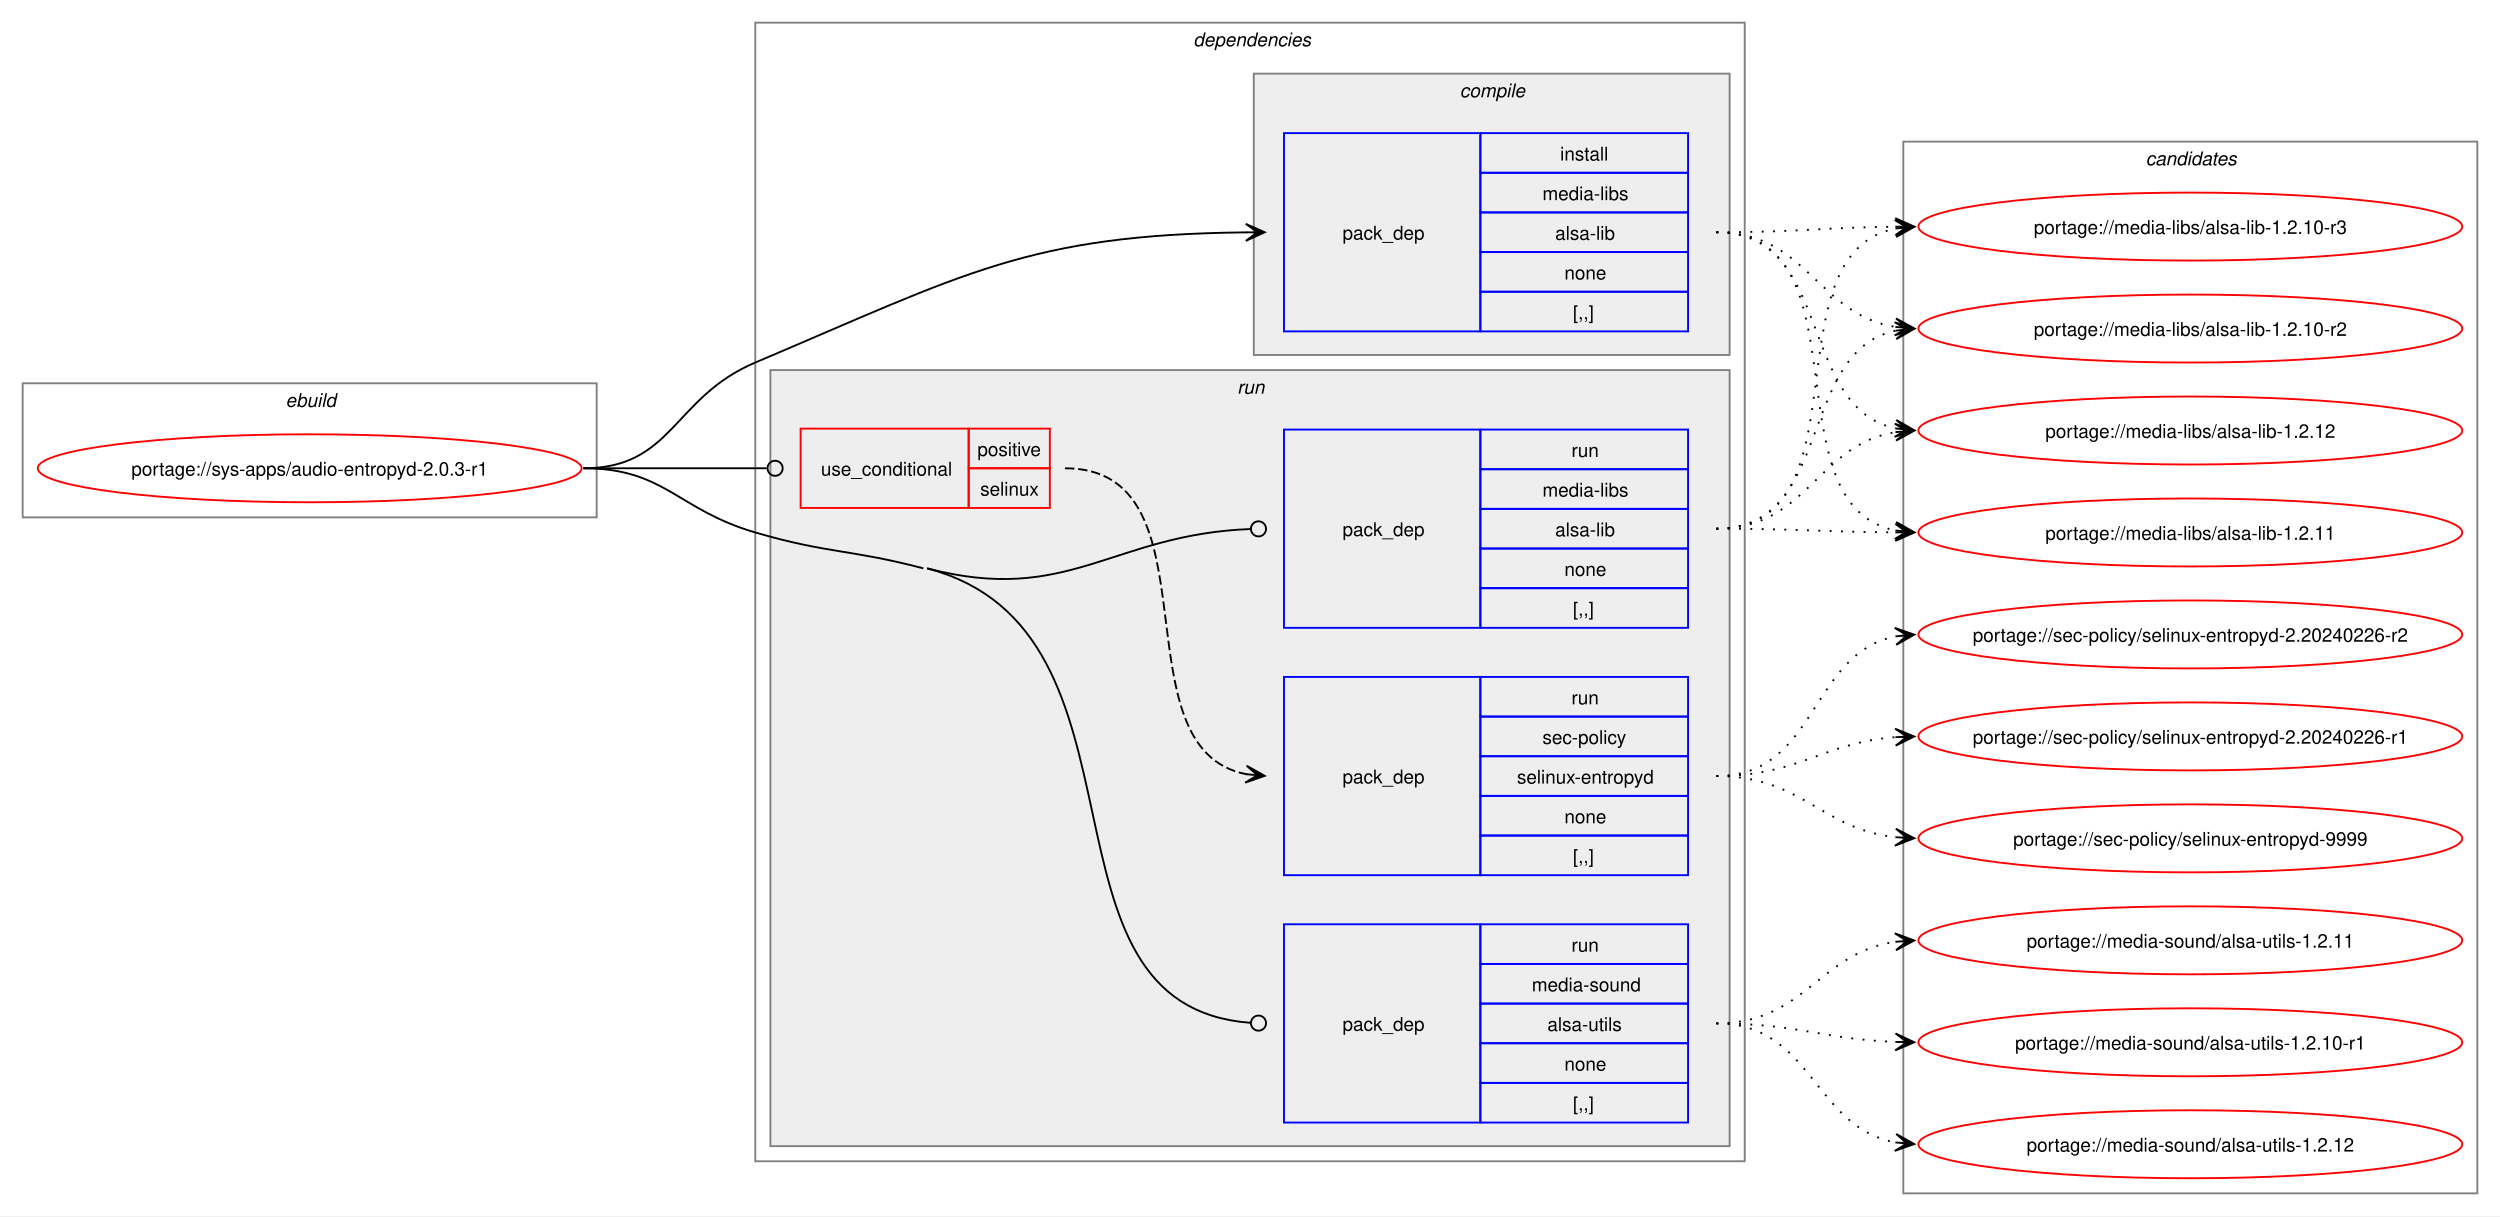
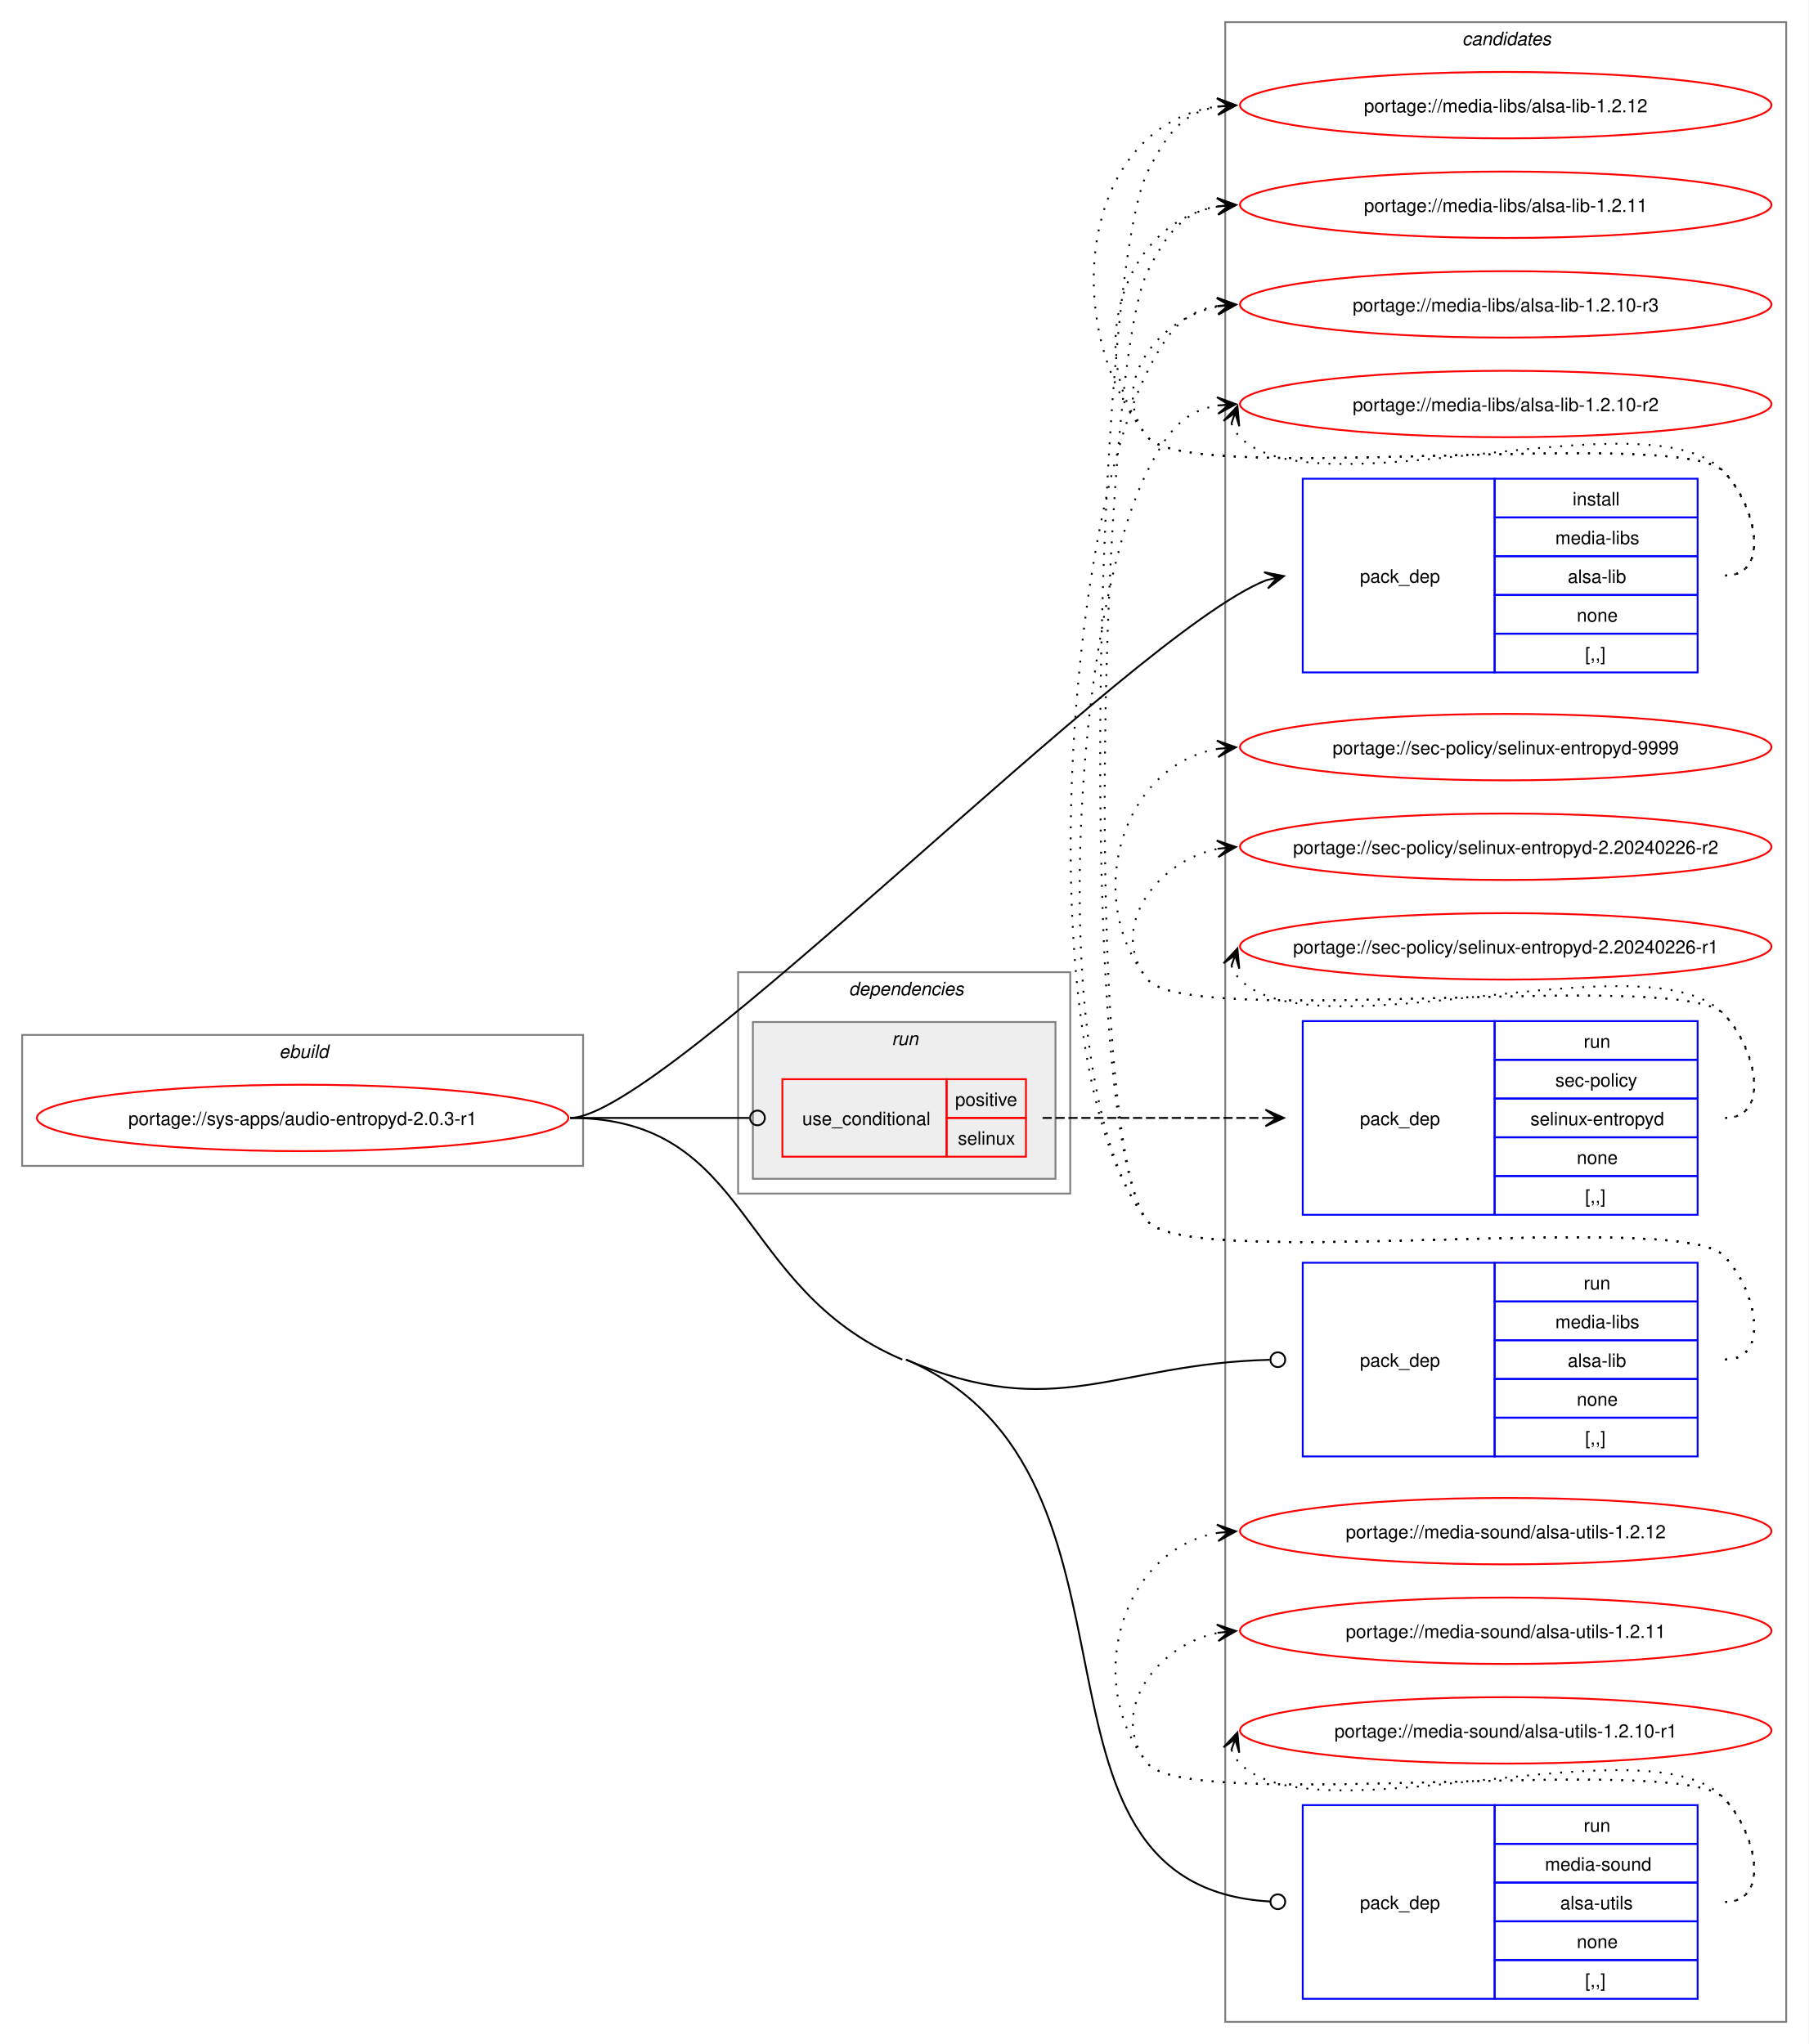
- <svg xmlns="http://www.w3.org/2000/svg" xmlns:xlink="http://www.w3.org/1999/xlink" width="1324pt" height="644pt" viewBox="0.00 0.00 1324.00 644.00">
-   <g id="graph0" class="graph" transform="scale(1 1) rotate(0) translate(4 640)">
-     <polygon fill="white" stroke="none" points="-4,4 -4,-640 1320,-640 1320,4 -4,4" />
+ <svg xmlns="http://www.w3.org/2000/svg" xmlns:xlink="http://www.w3.org/1999/xlink" width="980pt" height="1108pt" viewBox="0.00 0.00 980.00 1108.00">
+   <g id="graph0" class="graph" transform="scale(1 1) rotate(0) translate(4 1104)">
+     <polygon fill="white" stroke="none" points="-4,4 -4,-1104 976,-1104 976,4 -4,4" />
+     <g id="clust11" class="cluster">
+       <polygon fill="none" stroke="gray" points="660,-8 660,-1092 964,-1092 964,-8 660,-8" />
+       <text text-anchor="start" x="788.38" y="-1079.5" font-family="Helvetica,sans-Serif" font-style="italic" font-size="10.00">candidates</text>
+     </g>
    <g id="clust1" class="cluster">
-       <polygon fill="none" stroke="gray" points="8,-366 8,-437 312,-437 312,-366 8,-366" />
-       <text text-anchor="start" x="147.25" y="-424.5" font-family="Helvetica,sans-Serif" font-style="italic" font-size="10.00">ebuild</text>
+       <polygon fill="none" stroke="gray" points="8,-472 8,-543 312,-543 312,-472 8,-472" />
+       <text text-anchor="start" x="147.25" y="-530.5" font-family="Helvetica,sans-Serif" font-style="italic" font-size="10.00">ebuild</text>
    </g>
    <g id="clust2" class="cluster">
-       <polygon fill="none" stroke="gray" points="396,-25 396,-628 920,-628 920,-25 396,-25" />
-       <text text-anchor="start" x="628" y="-615.5" font-family="Helvetica,sans-Serif" font-style="italic" font-size="10.00">dependencies</text>
-     </g>
-     <g id="clust3" class="cluster">
-       <polygon fill="#eeeeee" stroke="gray" points="660,-452 660,-601 912,-601 912,-452 660,-452" />
-       <text text-anchor="start" x="769.12" y="-588.5" font-family="Helvetica,sans-Serif" font-style="italic" font-size="10.00">compile</text>
+       <polygon fill="none" stroke="gray" points="396,-457 396,-577 576,-577 576,-457 396,-457" />
+       <text text-anchor="start" x="456" y="-564.5" font-family="Helvetica,sans-Serif" font-style="italic" font-size="10.00">dependencies</text>
    </g>
    <g id="clust6" class="cluster">
-       <polygon fill="#eeeeee" stroke="gray" points="404,-33 404,-444 912,-444 912,-33 404,-33" />
-       <text text-anchor="start" x="651.25" y="-431.5" font-family="Helvetica,sans-Serif" font-style="italic" font-size="10.00">run</text>
-     </g>
-     <g id="clust11" class="cluster">
-       <polygon fill="none" stroke="gray" points="1004,-8 1004,-565 1308,-565 1308,-8 1004,-8" />
-       <text text-anchor="start" x="1132.38" y="-552.5" font-family="Helvetica,sans-Serif" font-style="italic" font-size="10.00">candidates</text>
+       <polygon fill="#eeeeee" stroke="gray" points="404,-465 404,-550 568,-550 568,-465 404,-465" />
+       <text text-anchor="start" x="479.25" y="-537.5" font-family="Helvetica,sans-Serif" font-style="italic" font-size="10.00">run</text>
    </g>
    <g id="node1" class="node">
      <g id="a_node1">
        <a xlink:href="../sys-apps/audio-entropyd-2.0.3-r1.svg" xlink:title="portage://sys-apps/audio-entropyd-2.0.3-r1">
-           <ellipse fill="none" stroke="red" cx="160" cy="-392" rx="144" ry="18" />
-           <text text-anchor="middle" x="160" y="-388.12" font-family="Helvetica,sans-Serif" font-size="10.00">portage://sys-apps/audio-entropyd-2.0.3-r1</text>
+           <ellipse fill="none" stroke="red" cx="160" cy="-498" rx="144" ry="18" />
+           <text text-anchor="middle" x="160" y="-494.12" font-family="Helvetica,sans-Serif" font-size="10.00">portage://sys-apps/audio-entropyd-2.0.3-r1</text>
        </a>
      </g>
    </g>
    <g id="node2" class="node">
-       <polygon fill="none" stroke="blue" points="676,-464.5 676,-569.5 780,-569.5 780,-464.5 676,-464.5" />
-       <text text-anchor="start" x="707" y="-513.12" font-family="Helvetica,sans-Serif" font-size="10.00">pack_dep</text>
-       <polygon fill="none" stroke="blue" points="780,-548.5 780,-569.5 890,-569.5 890,-548.5 780,-548.5" />
-       <text text-anchor="start" x="822.25" y="-555" font-family="Helvetica,sans-Serif" font-size="10.00">install</text>
-       <polygon fill="none" stroke="blue" points="780,-527.5 780,-548.5 890,-548.5 890,-527.5 780,-527.5" />
-       <text text-anchor="start" x="812.88" y="-534" font-family="Helvetica,sans-Serif" font-size="10.00">media-libs</text>
-       <polygon fill="none" stroke="blue" points="780,-506.5 780,-527.5 890,-527.5 890,-506.5 780,-506.5" />
-       <text text-anchor="start" x="819.62" y="-513" font-family="Helvetica,sans-Serif" font-size="10.00">alsa-lib</text>
-       <polygon fill="none" stroke="blue" points="780,-485.5 780,-506.5 890,-506.5 890,-485.5 780,-485.5" />
-       <text text-anchor="start" x="824.5" y="-492" font-family="Helvetica,sans-Serif" font-size="10.00">none</text>
-       <polygon fill="none" stroke="blue" points="780,-464.5 780,-485.5 890,-485.5 890,-464.5 780,-464.5" />
-       <text text-anchor="start" x="829" y="-471" font-family="Helvetica,sans-Serif" font-size="10.00">[,,]</text>
+       <polygon fill="none" stroke="blue" points="702,-739.5 702,-844.5 806,-844.5 806,-739.5 702,-739.5" />
+       <text text-anchor="start" x="733" y="-788.12" font-family="Helvetica,sans-Serif" font-size="10.00">pack_dep</text>
+       <polygon fill="none" stroke="blue" points="806,-823.5 806,-844.5 916,-844.5 916,-823.5 806,-823.5" />
+       <text text-anchor="start" x="848.25" y="-830" font-family="Helvetica,sans-Serif" font-size="10.00">install</text>
+       <polygon fill="none" stroke="blue" points="806,-802.5 806,-823.5 916,-823.5 916,-802.5 806,-802.5" />
+       <text text-anchor="start" x="838.88" y="-809" font-family="Helvetica,sans-Serif" font-size="10.00">media-libs</text>
+       <polygon fill="none" stroke="blue" points="806,-781.5 806,-802.5 916,-802.5 916,-781.5 806,-781.5" />
+       <text text-anchor="start" x="845.62" y="-788" font-family="Helvetica,sans-Serif" font-size="10.00">alsa-lib</text>
+       <polygon fill="none" stroke="blue" points="806,-760.5 806,-781.5 916,-781.5 916,-760.5 806,-760.5" />
+       <text text-anchor="start" x="850.5" y="-767" font-family="Helvetica,sans-Serif" font-size="10.00">none</text>
+       <polygon fill="none" stroke="blue" points="806,-739.5 806,-760.5 916,-760.5 916,-739.5 806,-739.5" />
+       <text text-anchor="start" x="855" y="-746" font-family="Helvetica,sans-Serif" font-size="10.00">[,,]</text>
    </g>
    <g id="edge1" class="edge">
-       <path fill="none" stroke="black" d="M305,-392C352.49,-392 352.27,-429.49 396,-448 506.99,-494.99 540.68,-515.73 655.96,-516.94" />
-       <polygon fill="black" stroke="black" points="665.78,-516.99 655.76,-521.44 662,-516.97 655.78,-516.94 655.78,-516.94 655.78,-516.94 662,-516.97 655.8,-512.44 665.78,-516.99" />
+       <path fill="none" stroke="black" d="M305,-498C356.13,-498 608.98,-760.72 682.17,-789.46" />
+       <polygon fill="black" stroke="black" points="691.81,-791.72 681.05,-793.82 688.13,-790.86 682.08,-789.44 682.08,-789.44 682.08,-789.44 688.13,-790.86 683.11,-785.05 691.81,-791.72" />
    </g>
    <g id="node3" class="node">
-       <polygon fill="none" stroke="red" points="420,-371 420,-413 509,-413 509,-371 420,-371" />
-       <text text-anchor="start" x="430.75" y="-388.12" font-family="Helvetica,sans-Serif" font-size="10.00">use_conditional</text>
-       <polygon fill="none" stroke="red" points="509,-392 509,-413 552,-413 552,-392 509,-392" />
-       <text text-anchor="start" x="513.62" y="-398.5" font-family="Helvetica,sans-Serif" font-size="10.00">positive</text>
-       <polygon fill="none" stroke="red" points="509,-371 509,-392 552,-392 552,-371 509,-371" />
-       <text text-anchor="start" x="515.12" y="-377.5" font-family="Helvetica,sans-Serif" font-size="10.00">selinux</text>
+       <polygon fill="none" stroke="red" points="420,-477 420,-519 509,-519 509,-477 420,-477" />
+       <text text-anchor="start" x="430.75" y="-494.12" font-family="Helvetica,sans-Serif" font-size="10.00">use_conditional</text>
+       <polygon fill="none" stroke="red" points="509,-498 509,-519 552,-519 552,-498 509,-498" />
+       <text text-anchor="start" x="513.62" y="-504.5" font-family="Helvetica,sans-Serif" font-size="10.00">positive</text>
+       <polygon fill="none" stroke="red" points="509,-477 509,-498 552,-498 552,-477 509,-477" />
+       <text text-anchor="start" x="515.12" y="-483.5" font-family="Helvetica,sans-Serif" font-size="10.00">selinux</text>
    </g>
    <g id="edge3" class="edge">
-       <path fill="none" stroke="black" d="M305,-392C348.98,-392 362.17,-392 402.06,-392" />
-       <ellipse fill="none" stroke="black" cx="406.5" cy="-392" rx="4" ry="4" />
+       <path fill="none" stroke="black" d="M305,-498C348.98,-498 362.17,-498 402.06,-498" />
+       <ellipse fill="none" stroke="black" cx="406.5" cy="-498" rx="4" ry="4" />
    </g>
    <g id="node5" class="node">
-       <polygon fill="none" stroke="blue" points="676,-307.5 676,-412.5 780,-412.5 780,-307.5 676,-307.5" />
-       <text text-anchor="start" x="707" y="-356.12" font-family="Helvetica,sans-Serif" font-size="10.00">pack_dep</text>
-       <polygon fill="none" stroke="blue" points="780,-391.5 780,-412.5 890,-412.5 890,-391.5 780,-391.5" />
-       <text text-anchor="start" x="828.25" y="-398" font-family="Helvetica,sans-Serif" font-size="10.00">run</text>
-       <polygon fill="none" stroke="blue" points="780,-370.5 780,-391.5 890,-391.5 890,-370.5 780,-370.5" />
-       <text text-anchor="start" x="812.88" y="-377" font-family="Helvetica,sans-Serif" font-size="10.00">media-libs</text>
-       <polygon fill="none" stroke="blue" points="780,-349.5 780,-370.5 890,-370.5 890,-349.5 780,-349.5" />
-       <text text-anchor="start" x="819.62" y="-356" font-family="Helvetica,sans-Serif" font-size="10.00">alsa-lib</text>
-       <polygon fill="none" stroke="blue" points="780,-328.5 780,-349.5 890,-349.5 890,-328.5 780,-328.5" />
-       <text text-anchor="start" x="824.5" y="-335" font-family="Helvetica,sans-Serif" font-size="10.00">none</text>
-       <polygon fill="none" stroke="blue" points="780,-307.5 780,-328.5 890,-328.5 890,-307.5 780,-307.5" />
-       <text text-anchor="start" x="829" y="-314" font-family="Helvetica,sans-Serif" font-size="10.00">[,,]</text>
+       <polygon fill="none" stroke="blue" points="702,-314.5 702,-419.5 806,-419.5 806,-314.5 702,-314.5" />
+       <text text-anchor="start" x="733" y="-363.12" font-family="Helvetica,sans-Serif" font-size="10.00">pack_dep</text>
+       <polygon fill="none" stroke="blue" points="806,-398.5 806,-419.5 916,-419.5 916,-398.5 806,-398.5" />
+       <text text-anchor="start" x="854.25" y="-405" font-family="Helvetica,sans-Serif" font-size="10.00">run</text>
+       <polygon fill="none" stroke="blue" points="806,-377.5 806,-398.5 916,-398.5 916,-377.5 806,-377.5" />
+       <text text-anchor="start" x="838.88" y="-384" font-family="Helvetica,sans-Serif" font-size="10.00">media-libs</text>
+       <polygon fill="none" stroke="blue" points="806,-356.5 806,-377.5 916,-377.5 916,-356.5 806,-356.5" />
+       <text text-anchor="start" x="845.62" y="-363" font-family="Helvetica,sans-Serif" font-size="10.00">alsa-lib</text>
+       <polygon fill="none" stroke="blue" points="806,-335.5 806,-356.5 916,-356.5 916,-335.5 806,-335.5" />
+       <text text-anchor="start" x="850.5" y="-342" font-family="Helvetica,sans-Serif" font-size="10.00">none</text>
+       <polygon fill="none" stroke="blue" points="806,-314.5 806,-335.5 916,-335.5 916,-314.5 806,-314.5" />
+       <text text-anchor="start" x="855" y="-321" font-family="Helvetica,sans-Serif" font-size="10.00">[,,]</text>
    </g>
    <g id="edge4" class="edge">
-       <path fill="none" stroke="black" d="M487,-339C562.02,-319.34 584.78,-357.01 658.27,-359.83" />
-       <ellipse fill="none" stroke="black" cx="662.5" cy="-359.91" rx="4" ry="4" />
+       <path fill="none" stroke="black" d="M487,-367C568.43,-332.3 599.38,-364.7 684.08,-366.89" />
+       <ellipse fill="none" stroke="black" cx="688.5" cy="-366.94" rx="4" ry="4" />
    </g>
    <g id="node6" class="node">
-       <polygon fill="none" stroke="blue" points="676,-45.5 676,-150.5 780,-150.5 780,-45.5 676,-45.5" />
-       <text text-anchor="start" x="707" y="-94.12" font-family="Helvetica,sans-Serif" font-size="10.00">pack_dep</text>
-       <polygon fill="none" stroke="blue" points="780,-129.5 780,-150.5 890,-150.5 890,-129.5 780,-129.5" />
-       <text text-anchor="start" x="828.25" y="-136" font-family="Helvetica,sans-Serif" font-size="10.00">run</text>
-       <polygon fill="none" stroke="blue" points="780,-108.5 780,-129.5 890,-129.5 890,-108.5 780,-108.5" />
-       <text text-anchor="start" x="807.25" y="-115" font-family="Helvetica,sans-Serif" font-size="10.00">media-sound</text>
-       <polygon fill="none" stroke="blue" points="780,-87.5 780,-108.5 890,-108.5 890,-87.5 780,-87.5" />
-       <text text-anchor="start" x="815.5" y="-94" font-family="Helvetica,sans-Serif" font-size="10.00">alsa-utils</text>
-       <polygon fill="none" stroke="blue" points="780,-66.5 780,-87.5 890,-87.5 890,-66.5 780,-66.5" />
-       <text text-anchor="start" x="824.5" y="-73" font-family="Helvetica,sans-Serif" font-size="10.00">none</text>
-       <polygon fill="none" stroke="blue" points="780,-45.5 780,-66.5 890,-66.5 890,-45.5 780,-45.5" />
-       <text text-anchor="start" x="829" y="-52" font-family="Helvetica,sans-Serif" font-size="10.00">[,,]</text>
+       <polygon fill="none" stroke="blue" points="702,-20.5 702,-125.5 806,-125.5 806,-20.5 702,-20.5" />
+       <text text-anchor="start" x="733" y="-69.12" font-family="Helvetica,sans-Serif" font-size="10.00">pack_dep</text>
+       <polygon fill="none" stroke="blue" points="806,-104.5 806,-125.5 916,-125.5 916,-104.5 806,-104.5" />
+       <text text-anchor="start" x="854.25" y="-111" font-family="Helvetica,sans-Serif" font-size="10.00">run</text>
+       <polygon fill="none" stroke="blue" points="806,-83.5 806,-104.5 916,-104.5 916,-83.5 806,-83.5" />
+       <text text-anchor="start" x="833.25" y="-90" font-family="Helvetica,sans-Serif" font-size="10.00">media-sound</text>
+       <polygon fill="none" stroke="blue" points="806,-62.5 806,-83.5 916,-83.5 916,-62.5 806,-62.5" />
+       <text text-anchor="start" x="841.5" y="-69" font-family="Helvetica,sans-Serif" font-size="10.00">alsa-utils</text>
+       <polygon fill="none" stroke="blue" points="806,-41.5 806,-62.5 916,-62.5 916,-41.5 806,-41.5" />
+       <text text-anchor="start" x="850.5" y="-48" font-family="Helvetica,sans-Serif" font-size="10.00">none</text>
+       <polygon fill="none" stroke="blue" points="806,-20.5 806,-41.5 916,-41.5 916,-20.5 806,-20.5" />
+       <text text-anchor="start" x="855" y="-27" font-family="Helvetica,sans-Serif" font-size="10.00">[,,]</text>
    </g>
    <g id="edge5" class="edge">
-       <path fill="none" stroke="black" d="M487,-339C613.42,-305.87 536.93,-107.22 658.31,-98.31" />
-       <ellipse fill="none" stroke="black" cx="662.5" cy="-98.16" rx="4" ry="4" />
-       <path fill="none" stroke="black" d="M305,-392C348.18,-392 354.55,-370.1 396,-358 434.83,-346.67 445.87,-349.25 485,-339" />
+       <path fill="none" stroke="black" d="M487,-367C631.05,-305.61 537.09,-81.53 684.38,-73.24" />
+       <ellipse fill="none" stroke="black" cx="688.5" cy="-73.12" rx="4" ry="4" />
+       <path fill="none" stroke="black" d="M305,-498C403.94,-498 393.98,-405.79 485,-367" />
    </g>
    <g id="node7" class="node">
      <g id="a_node7">
        <a xlink:href="../media-libs/alsa-lib-1.2.12.svg" xlink:title="portage://media-libs/alsa-lib-1.2.12">
-           <ellipse fill="none" stroke="red" cx="1156" cy="-412" rx="144" ry="18" />
-           <text text-anchor="middle" x="1156" y="-408.12" font-family="Helvetica,sans-Serif" font-size="10.00">portage://media-libs/alsa-lib-1.2.12</text>
+           <ellipse fill="none" stroke="red" cx="812" cy="-1047" rx="144" ry="18" />
+           <text text-anchor="middle" x="812" y="-1043.12" font-family="Helvetica,sans-Serif" font-size="10.00">portage://media-libs/alsa-lib-1.2.12</text>
        </a>
      </g>
    </g>
    <g id="edge6" class="edge">
-       <path fill="none" stroke="black" stroke-dasharray="1,5" d="M905,-517C967.3,-517 947.57,-424.33 999.94,-413.11" />
-       <polygon fill="black" stroke="black" points="1009.79,-412.12 1000.29,-417.6 1006.02,-412.5 999.84,-413.12 999.84,-413.12 999.84,-413.12 1006.02,-412.5 999.39,-408.64 1009.79,-412.12" />
+       <path fill="none" stroke="black" stroke-dasharray="1,5" d="M931,-792C956.12,-792 947.6,-830.59 930,-848.5 905.66,-873.27 639.83,-839.99 618,-867 568.22,-928.58 582.59,-1036.72 656.22,-1046.32" />
+       <polygon fill="black" stroke="black" points="665.78,-1046.92 655.52,-1050.78 662.01,-1046.68 655.8,-1046.29 655.8,-1046.29 655.8,-1046.29 662.01,-1046.68 656.09,-1041.8 665.78,-1046.92" />
    </g>
    <g id="node8" class="node">
      <g id="a_node8">
        <a xlink:href="../media-libs/alsa-lib-1.2.11.svg" xlink:title="portage://media-libs/alsa-lib-1.2.11">
-           <ellipse fill="none" stroke="red" cx="1156" cy="-358" rx="144" ry="18" />
-           <text text-anchor="middle" x="1156" y="-354.12" font-family="Helvetica,sans-Serif" font-size="10.00">portage://media-libs/alsa-lib-1.2.11</text>
+           <ellipse fill="none" stroke="red" cx="812" cy="-993" rx="144" ry="18" />
+           <text text-anchor="middle" x="812" y="-989.12" font-family="Helvetica,sans-Serif" font-size="10.00">portage://media-libs/alsa-lib-1.2.11</text>
        </a>
      </g>
    </g>
    <g id="edge7" class="edge">
-       <path fill="none" stroke="black" stroke-dasharray="1,5" d="M905,-517C985.95,-517 931.73,-372.56 1000.01,-359.02" />
-       <polygon fill="black" stroke="black" points="1009.79,-358.11 1000.24,-363.51 1006.02,-358.46 999.83,-359.03 999.83,-359.03 999.83,-359.03 1006.02,-358.46 999.42,-354.55 1009.79,-358.11" />
+       <path fill="none" stroke="black" stroke-dasharray="1,5" d="M931,-792C956.12,-792 947.6,-830.59 930,-848.5 905.66,-873.27 639.83,-839.99 618,-867 582.59,-910.81 603.83,-983.22 656.13,-992.1" />
+       <polygon fill="black" stroke="black" points="665.79,-992.9 655.45,-996.56 662.02,-992.59 655.82,-992.07 655.82,-992.07 655.82,-992.07 662.02,-992.59 656.19,-987.59 665.79,-992.9" />
    </g>
    <g id="node9" class="node">
      <g id="a_node9">
        <a xlink:href="../media-libs/alsa-lib-1.2.10-r3.svg" xlink:title="portage://media-libs/alsa-lib-1.2.10-r3">
-           <ellipse fill="none" stroke="red" cx="1156" cy="-520" rx="144" ry="18" />
-           <text text-anchor="middle" x="1156" y="-516.12" font-family="Helvetica,sans-Serif" font-size="10.00">portage://media-libs/alsa-lib-1.2.10-r3</text>
+           <ellipse fill="none" stroke="red" cx="812" cy="-939" rx="144" ry="18" />
+           <text text-anchor="middle" x="812" y="-935.12" font-family="Helvetica,sans-Serif" font-size="10.00">portage://media-libs/alsa-lib-1.2.10-r3</text>
        </a>
      </g>
    </g>
    <g id="edge8" class="edge">
-       <path fill="none" stroke="black" stroke-dasharray="1,5" d="M905,-517C948.26,-517 961.71,-519.53 1000.08,-519.94" />
-       <polygon fill="black" stroke="black" points="1009.78,-519.99 999.76,-524.44 1006,-519.97 999.78,-519.94 999.78,-519.94 999.78,-519.94 1006,-519.97 999.81,-515.44 1009.78,-519.99" />
+       <path fill="none" stroke="black" stroke-dasharray="1,5" d="M931,-792C956.12,-792 947.6,-830.59 930,-848.5 905.66,-873.27 639.83,-839.99 618,-867 595.95,-894.28 622.32,-931.25 656.27,-937.94" />
+       <polygon fill="black" stroke="black" points="665.79,-938.88 655.39,-942.38 662.02,-938.51 655.84,-937.9 655.84,-937.9 655.84,-937.9 662.02,-938.51 656.28,-933.42 665.79,-938.88" />
    </g>
    <g id="node10" class="node">
      <g id="a_node10">
        <a xlink:href="../media-libs/alsa-lib-1.2.10-r2.svg" xlink:title="portage://media-libs/alsa-lib-1.2.10-r2">
-           <ellipse fill="none" stroke="red" cx="1156" cy="-466" rx="144" ry="18" />
-           <text text-anchor="middle" x="1156" y="-462.12" font-family="Helvetica,sans-Serif" font-size="10.00">portage://media-libs/alsa-lib-1.2.10-r2</text>
+           <ellipse fill="none" stroke="red" cx="812" cy="-885" rx="144" ry="18" />
+           <text text-anchor="middle" x="812" y="-881.12" font-family="Helvetica,sans-Serif" font-size="10.00">portage://media-libs/alsa-lib-1.2.10-r2</text>
        </a>
      </g>
    </g>
    <g id="edge9" class="edge">
-       <path fill="none" stroke="black" stroke-dasharray="1,5" d="M905,-517C953.3,-517 958.21,-473.47 999.89,-466.84" />
-       <polygon fill="black" stroke="black" points="1009.79,-466.09 1000.15,-471.34 1006.01,-466.38 999.81,-466.85 999.81,-466.85 999.81,-466.85 1006.01,-466.38 999.47,-462.36 1009.79,-466.09" />
+       <path fill="none" stroke="black" stroke-dasharray="1,5" d="M663.37,-874.45C664.4,-871.7 666.07,-868.96 668,-867 708.96,-825.42 889.83,-890.85 930,-848.5 947.28,-830.28 956.12,-792 931,-792" />
+       <polygon fill="black" stroke="black" points="666.6,-883.85 659.09,-875.86 665.37,-880.27 663.34,-874.39 663.34,-874.39 663.34,-874.39 665.37,-880.27 667.6,-872.93 666.6,-883.85" />
    </g>
    <g id="node4" class="node">
-       <polygon fill="none" stroke="blue" points="676,-176.5 676,-281.5 780,-281.5 780,-176.5 676,-176.5" />
-       <text text-anchor="start" x="707" y="-225.12" font-family="Helvetica,sans-Serif" font-size="10.00">pack_dep</text>
-       <polygon fill="none" stroke="blue" points="780,-260.5 780,-281.5 890,-281.5 890,-260.5 780,-260.5" />
-       <text text-anchor="start" x="828.25" y="-267" font-family="Helvetica,sans-Serif" font-size="10.00">run</text>
-       <polygon fill="none" stroke="blue" points="780,-239.5 780,-260.5 890,-260.5 890,-239.5 780,-239.5" />
-       <text text-anchor="start" x="812.88" y="-246" font-family="Helvetica,sans-Serif" font-size="10.00">sec-policy</text>
-       <polygon fill="none" stroke="blue" points="780,-218.5 780,-239.5 890,-239.5 890,-218.5 780,-218.5" />
-       <text text-anchor="start" x="799.38" y="-225" font-family="Helvetica,sans-Serif" font-size="10.00">selinux-entropyd</text>
-       <polygon fill="none" stroke="blue" points="780,-197.5 780,-218.5 890,-218.5 890,-197.5 780,-197.5" />
-       <text text-anchor="start" x="824.5" y="-204" font-family="Helvetica,sans-Serif" font-size="10.00">none</text>
-       <polygon fill="none" stroke="blue" points="780,-176.5 780,-197.5 890,-197.5 890,-176.5 780,-176.5" />
-       <text text-anchor="start" x="829" y="-183" font-family="Helvetica,sans-Serif" font-size="10.00">[,,]</text>
+       <polygon fill="none" stroke="blue" points="702,-445.5 702,-550.5 806,-550.5 806,-445.5 702,-445.5" />
+       <text text-anchor="start" x="733" y="-494.12" font-family="Helvetica,sans-Serif" font-size="10.00">pack_dep</text>
+       <polygon fill="none" stroke="blue" points="806,-529.5 806,-550.5 916,-550.5 916,-529.5 806,-529.5" />
+       <text text-anchor="start" x="854.25" y="-536" font-family="Helvetica,sans-Serif" font-size="10.00">run</text>
+       <polygon fill="none" stroke="blue" points="806,-508.5 806,-529.5 916,-529.5 916,-508.5 806,-508.5" />
+       <text text-anchor="start" x="838.88" y="-515" font-family="Helvetica,sans-Serif" font-size="10.00">sec-policy</text>
+       <polygon fill="none" stroke="blue" points="806,-487.5 806,-508.5 916,-508.5 916,-487.5 806,-487.5" />
+       <text text-anchor="start" x="825.38" y="-494" font-family="Helvetica,sans-Serif" font-size="10.00">selinux-entropyd</text>
+       <polygon fill="none" stroke="blue" points="806,-466.5 806,-487.5 916,-487.5 916,-466.5 806,-466.5" />
+       <text text-anchor="start" x="850.5" y="-473" font-family="Helvetica,sans-Serif" font-size="10.00">none</text>
+       <polygon fill="none" stroke="blue" points="806,-445.5 806,-466.5 916,-466.5 916,-445.5 806,-445.5" />
+       <text text-anchor="start" x="855" y="-452" font-family="Helvetica,sans-Serif" font-size="10.00">[,,]</text>
    </g>
    <g id="edge2" class="edge">
-       <path fill="none" stroke="black" stroke-dasharray="5,2" d="M560,-392C642.77,-392 585.99,-243.32 656.22,-229.96" />
-       <polygon fill="black" stroke="black" points="665.79,-229.11 656.22,-234.47 662.02,-229.44 655.83,-229.99 655.83,-229.99 655.83,-229.99 662.02,-229.44 655.43,-225.51 665.79,-229.11" />
+       <path fill="none" stroke="black" stroke-dasharray="5,2" d="M561,-498C615.77,-498 632.19,-498 681.87,-498" />
+       <polygon fill="black" stroke="black" points="691.78,-498 681.78,-502.5 688,-498 681.78,-498 681.78,-498 681.78,-498 688,-498 681.78,-493.5 691.78,-498" />
    </g>
    <g id="node11" class="node">
      <g id="a_node11">
        <a xlink:href="../sec-policy/selinux-entropyd-9999.svg" xlink:title="portage://sec-policy/selinux-entropyd-9999">
-           <ellipse fill="none" stroke="red" cx="1156" cy="-196" rx="144" ry="18" />
-           <text text-anchor="middle" x="1156" y="-192.12" font-family="Helvetica,sans-Serif" font-size="10.00">portage://sec-policy/selinux-entropyd-9999</text>
+           <ellipse fill="none" stroke="red" cx="812" cy="-699" rx="144" ry="18" />
+           <text text-anchor="middle" x="812" y="-695.12" font-family="Helvetica,sans-Serif" font-size="10.00">portage://sec-policy/selinux-entropyd-9999</text>
        </a>
      </g>
    </g>
    <g id="edge10" class="edge">
-       <path fill="none" stroke="black" stroke-dasharray="1,5" d="M905,-229C950.39,-229 960.22,-201.07 999.91,-196.6" />
-       <polygon fill="black" stroke="black" points="1009.78,-196.07 1000.04,-201.1 1006.01,-196.27 999.8,-196.61 999.8,-196.61 999.8,-196.61 1006.01,-196.27 999.55,-192.11 1009.78,-196.07" />
+       <path fill="none" stroke="black" stroke-dasharray="1,5" d="M931,-498C956.12,-498 947.6,-536.59 930,-554.5 905.66,-579.27 639.83,-545.99 618,-573 582.59,-616.81 603.83,-689.22 656.13,-698.1" />
+       <polygon fill="black" stroke="black" points="665.79,-698.9 655.45,-702.56 662.02,-698.59 655.82,-698.07 655.82,-698.07 655.82,-698.07 662.02,-698.59 656.19,-693.59 665.79,-698.9" />
    </g>
    <g id="node12" class="node">
      <g id="a_node12">
        <a xlink:href="../sec-policy/selinux-entropyd-2.20240226-r2.svg" xlink:title="portage://sec-policy/selinux-entropyd-2.20240226-r2">
-           <ellipse fill="none" stroke="red" cx="1156" cy="-304" rx="144" ry="18" />
-           <text text-anchor="middle" x="1156" y="-300.12" font-family="Helvetica,sans-Serif" font-size="10.00">portage://sec-policy/selinux-entropyd-2.20240226-r2</text>
+           <ellipse fill="none" stroke="red" cx="812" cy="-645" rx="144" ry="18" />
+           <text text-anchor="middle" x="812" y="-641.12" font-family="Helvetica,sans-Serif" font-size="10.00">portage://sec-policy/selinux-entropyd-2.20240226-r2</text>
        </a>
      </g>
    </g>
    <g id="edge11" class="edge">
-       <path fill="none" stroke="black" stroke-dasharray="1,5" d="M905,-229C958.77,-229 954.26,-294.1 1000.06,-303" />
-       <polygon fill="black" stroke="black" points="1009.79,-303.89 999.42,-307.46 1006.02,-303.54 999.83,-302.97 999.83,-302.97 999.83,-302.97 1006.02,-303.54 1000.24,-298.49 1009.79,-303.89" />
+       <path fill="none" stroke="black" stroke-dasharray="1,5" d="M931,-498C956.12,-498 947.6,-536.59 930,-554.5 905.66,-579.27 639.83,-545.99 618,-573 595.95,-600.28 622.32,-637.25 656.27,-643.94" />
+       <polygon fill="black" stroke="black" points="665.79,-644.88 655.39,-648.38 662.02,-644.51 655.84,-643.9 655.84,-643.9 655.84,-643.9 662.02,-644.51 656.28,-639.42 665.79,-644.88" />
    </g>
    <g id="node13" class="node">
      <g id="a_node13">
        <a xlink:href="../sec-policy/selinux-entropyd-2.20240226-r1.svg" xlink:title="portage://sec-policy/selinux-entropyd-2.20240226-r1">
-           <ellipse fill="none" stroke="red" cx="1156" cy="-250" rx="144" ry="18" />
-           <text text-anchor="middle" x="1156" y="-246.12" font-family="Helvetica,sans-Serif" font-size="10.00">portage://sec-policy/selinux-entropyd-2.20240226-r1</text>
+           <ellipse fill="none" stroke="red" cx="812" cy="-591" rx="144" ry="18" />
+           <text text-anchor="middle" x="812" y="-587.12" font-family="Helvetica,sans-Serif" font-size="10.00">portage://sec-policy/selinux-entropyd-2.20240226-r1</text>
        </a>
      </g>
    </g>
    <g id="edge12" class="edge">
-       <path fill="none" stroke="black" stroke-dasharray="1,5" d="M905,-229C949.09,-229 961.09,-246.7 999.91,-249.6" />
-       <polygon fill="black" stroke="black" points="1009.78,-249.96 999.63,-254.09 1006,-249.82 999.79,-249.59 999.79,-249.59 999.79,-249.59 1006,-249.82 999.95,-245.1 1009.78,-249.96" />
+       <path fill="none" stroke="black" stroke-dasharray="1,5" d="M663.37,-580.45C664.4,-577.7 666.07,-574.96 668,-573 708.96,-531.42 889.83,-596.85 930,-554.5 947.28,-536.28 956.12,-498 931,-498" />
+       <polygon fill="black" stroke="black" points="666.6,-589.85 659.09,-581.86 665.37,-586.27 663.34,-580.39 663.34,-580.39 663.34,-580.39 665.37,-586.27 667.6,-578.93 666.6,-589.85" />
    </g>
    <g id="edge13" class="edge">
-       <path fill="none" stroke="black" stroke-dasharray="1,5" d="M905,-360C953.48,-360 958.07,-404.38 999.86,-411.14" />
-       <polygon fill="black" stroke="black" points="1009.79,-411.91 999.47,-415.62 1006.01,-411.62 999.81,-411.14 999.81,-411.14 999.81,-411.14 1006.01,-411.62 1000.16,-406.65 1009.79,-411.91" />
+       <path fill="none" stroke="black" stroke-dasharray="1,5" d="M931,-367C956.12,-367 947.6,-405.59 930,-423.5 905.66,-448.27 639.83,-414.99 618,-442 578.25,-491.17 589.45,-954.59 618,-1011 628.39,-1031.53 637.02,-1043.2 656.04,-1046.21" />
+       <polygon fill="black" stroke="black" points="665.78,-1046.91 655.49,-1050.68 662.01,-1046.64 655.81,-1046.2 655.81,-1046.2 655.81,-1046.2 662.01,-1046.64 656.13,-1041.71 665.78,-1046.91" />
    </g>
    <g id="edge14" class="edge">
-       <path fill="none" stroke="black" stroke-dasharray="1,5" d="M905,-360C948.25,-360 961.71,-358.31 1000.08,-358.04" />
-       <polygon fill="black" stroke="black" points="1009.78,-358 999.8,-362.54 1006,-358.02 999.78,-358.04 999.78,-358.04 999.78,-358.04 1006,-358.02 999.77,-353.54 1009.78,-358" />
+       <path fill="none" stroke="black" stroke-dasharray="1,5" d="M931,-367C956.12,-367 947.6,-405.59 930,-423.5 905.66,-448.27 639.83,-414.99 618,-442 582.03,-486.5 592.16,-905.95 618,-957 628.39,-977.53 637.02,-989.2 656.04,-992.21" />
+       <polygon fill="black" stroke="black" points="665.78,-992.91 655.49,-996.68 662.01,-992.64 655.81,-992.2 655.81,-992.2 655.81,-992.2 662.01,-992.64 656.13,-987.71 665.78,-992.91" />
    </g>
    <g id="edge15" class="edge">
-       <path fill="none" stroke="black" stroke-dasharray="1,5" d="M905,-360C986.3,-360 931.43,-505.35 999.96,-518.98" />
-       <polygon fill="black" stroke="black" points="1009.79,-519.89 999.41,-523.45 1006.02,-519.54 999.83,-518.97 999.83,-518.97 999.83,-518.97 1006.02,-519.54 1000.24,-514.49 1009.79,-519.89" />
+       <path fill="none" stroke="black" stroke-dasharray="1,5" d="M931,-367C956.12,-367 947.6,-405.59 930,-423.5 905.66,-448.27 639.83,-414.99 618,-442 553.6,-521.67 571.73,-811.6 618,-903 628.39,-923.53 637.02,-935.2 656.04,-938.21" />
+       <polygon fill="black" stroke="black" points="665.78,-938.91 655.49,-942.68 662.01,-938.64 655.81,-938.2 655.81,-938.2 655.81,-938.2 662.01,-938.64 656.13,-933.71 665.78,-938.91" />
    </g>
    <g id="edge16" class="edge">
-       <path fill="none" stroke="black" stroke-dasharray="1,5" d="M905,-360C967.59,-360 947.33,-453.55 999.89,-464.88" />
-       <polygon fill="black" stroke="black" points="1009.79,-465.88 999.39,-469.35 1006.03,-465.5 999.84,-464.88 999.84,-464.88 999.84,-464.88 1006.03,-465.5 1000.29,-460.4 1009.79,-465.88" />
+       <path fill="none" stroke="black" stroke-dasharray="1,5" d="M931,-367C956.12,-367 947.6,-405.59 930,-423.5 905.66,-448.27 639.83,-414.99 618,-442 561.14,-512.34 577.15,-768.3 618,-849 628.39,-869.53 637.02,-881.2 656.04,-884.21" />
+       <polygon fill="black" stroke="black" points="665.78,-884.91 655.49,-888.68 662.01,-884.64 655.81,-884.2 655.81,-884.2 655.81,-884.2 662.01,-884.64 656.13,-879.71 665.78,-884.91" />
    </g>
    <g id="node14" class="node">
      <g id="a_node14">
        <a xlink:href="../media-sound/alsa-utils-1.2.12.svg" xlink:title="portage://media-sound/alsa-utils-1.2.12">
-           <ellipse fill="none" stroke="red" cx="1156" cy="-34" rx="144" ry="18" />
-           <text text-anchor="middle" x="1156" y="-30.12" font-family="Helvetica,sans-Serif" font-size="10.00">portage://media-sound/alsa-utils-1.2.12</text>
+           <ellipse fill="none" stroke="red" cx="812" cy="-274" rx="144" ry="18" />
+           <text text-anchor="middle" x="812" y="-270.12" font-family="Helvetica,sans-Serif" font-size="10.00">portage://media-sound/alsa-utils-1.2.12</text>
        </a>
      </g>
    </g>
    <g id="edge17" class="edge">
-       <path fill="none" stroke="black" stroke-dasharray="1,5" d="M905,-98C956.06,-98 956.25,-42.92 999.95,-34.95" />
-       <polygon fill="black" stroke="black" points="1009.79,-34.1 1000.21,-39.45 1006.02,-34.43 999.82,-34.97 999.82,-34.97 999.82,-34.97 1006.02,-34.43 999.44,-30.48 1009.79,-34.1" />
+       <path fill="none" stroke="black" stroke-dasharray="1,5" d="M931,-73C956.12,-73 947.6,-111.59 930,-129.5 905.66,-154.27 639.83,-120.99 618,-148 582.59,-191.81 603.83,-264.22 656.13,-273.1" />
+       <polygon fill="black" stroke="black" points="665.79,-273.9 655.45,-277.56 662.02,-273.59 655.82,-273.07 655.82,-273.07 655.82,-273.07 662.02,-273.59 656.19,-268.59 665.79,-273.9" />
    </g>
    <g id="node15" class="node">
      <g id="a_node15">
        <a xlink:href="../media-sound/alsa-utils-1.2.11.svg" xlink:title="portage://media-sound/alsa-utils-1.2.11">
-           <ellipse fill="none" stroke="red" cx="1156" cy="-142" rx="144" ry="18" />
-           <text text-anchor="middle" x="1156" y="-138.12" font-family="Helvetica,sans-Serif" font-size="10.00">portage://media-sound/alsa-utils-1.2.11</text>
+           <ellipse fill="none" stroke="red" cx="812" cy="-220" rx="144" ry="18" />
+           <text text-anchor="middle" x="812" y="-216.12" font-family="Helvetica,sans-Serif" font-size="10.00">portage://media-sound/alsa-utils-1.2.11</text>
        </a>
      </g>
    </g>
    <g id="edge18" class="edge">
-       <path fill="none" stroke="black" stroke-dasharray="1,5" d="M905,-98C952.02,-98 959.08,-135.39 999.86,-141.24" />
-       <polygon fill="black" stroke="black" points="1009.78,-141.92 999.5,-145.72 1006.01,-141.66 999.81,-141.23 999.81,-141.23 999.81,-141.23 1006.01,-141.66 1000.12,-136.74 1009.78,-141.92" />
+       <path fill="none" stroke="black" stroke-dasharray="1,5" d="M931,-73C956.12,-73 947.6,-111.59 930,-129.5 905.66,-154.27 639.83,-120.99 618,-148 595.95,-175.28 622.32,-212.25 656.27,-218.94" />
+       <polygon fill="black" stroke="black" points="665.79,-219.88 655.39,-223.38 662.02,-219.51 655.84,-218.9 655.84,-218.9 655.84,-218.9 662.02,-219.51 656.28,-214.42 665.79,-219.88" />
    </g>
    <g id="node16" class="node">
      <g id="a_node16">
        <a xlink:href="../media-sound/alsa-utils-1.2.10-r1.svg" xlink:title="portage://media-sound/alsa-utils-1.2.10-r1">
-           <ellipse fill="none" stroke="red" cx="1156" cy="-88" rx="144" ry="18" />
-           <text text-anchor="middle" x="1156" y="-84.12" font-family="Helvetica,sans-Serif" font-size="10.00">portage://media-sound/alsa-utils-1.2.10-r1</text>
+           <ellipse fill="none" stroke="red" cx="812" cy="-166" rx="144" ry="18" />
+           <text text-anchor="middle" x="812" y="-162.12" font-family="Helvetica,sans-Serif" font-size="10.00">portage://media-sound/alsa-utils-1.2.10-r1</text>
        </a>
      </g>
    </g>
    <g id="edge19" class="edge">
-       <path fill="none" stroke="black" stroke-dasharray="1,5" d="M905,-98C948.44,-98 961.57,-89.57 1000.04,-88.19" />
-       <polygon fill="black" stroke="black" points="1009.78,-88.02 999.86,-92.69 1006,-88.09 999.78,-88.2 999.78,-88.2 999.78,-88.2 1006,-88.09 999.7,-83.7 1009.78,-88.02" />
+       <path fill="none" stroke="black" stroke-dasharray="1,5" d="M663.37,-155.45C664.4,-152.7 666.07,-149.96 668,-148 708.96,-106.42 889.83,-171.85 930,-129.5 947.28,-111.28 956.12,-73 931,-73" />
+       <polygon fill="black" stroke="black" points="666.6,-164.85 659.09,-156.86 665.37,-161.27 663.34,-155.39 663.34,-155.39 663.34,-155.39 665.37,-161.27 667.6,-153.93 666.6,-164.85" />
    </g>
  </g>
</svg>
